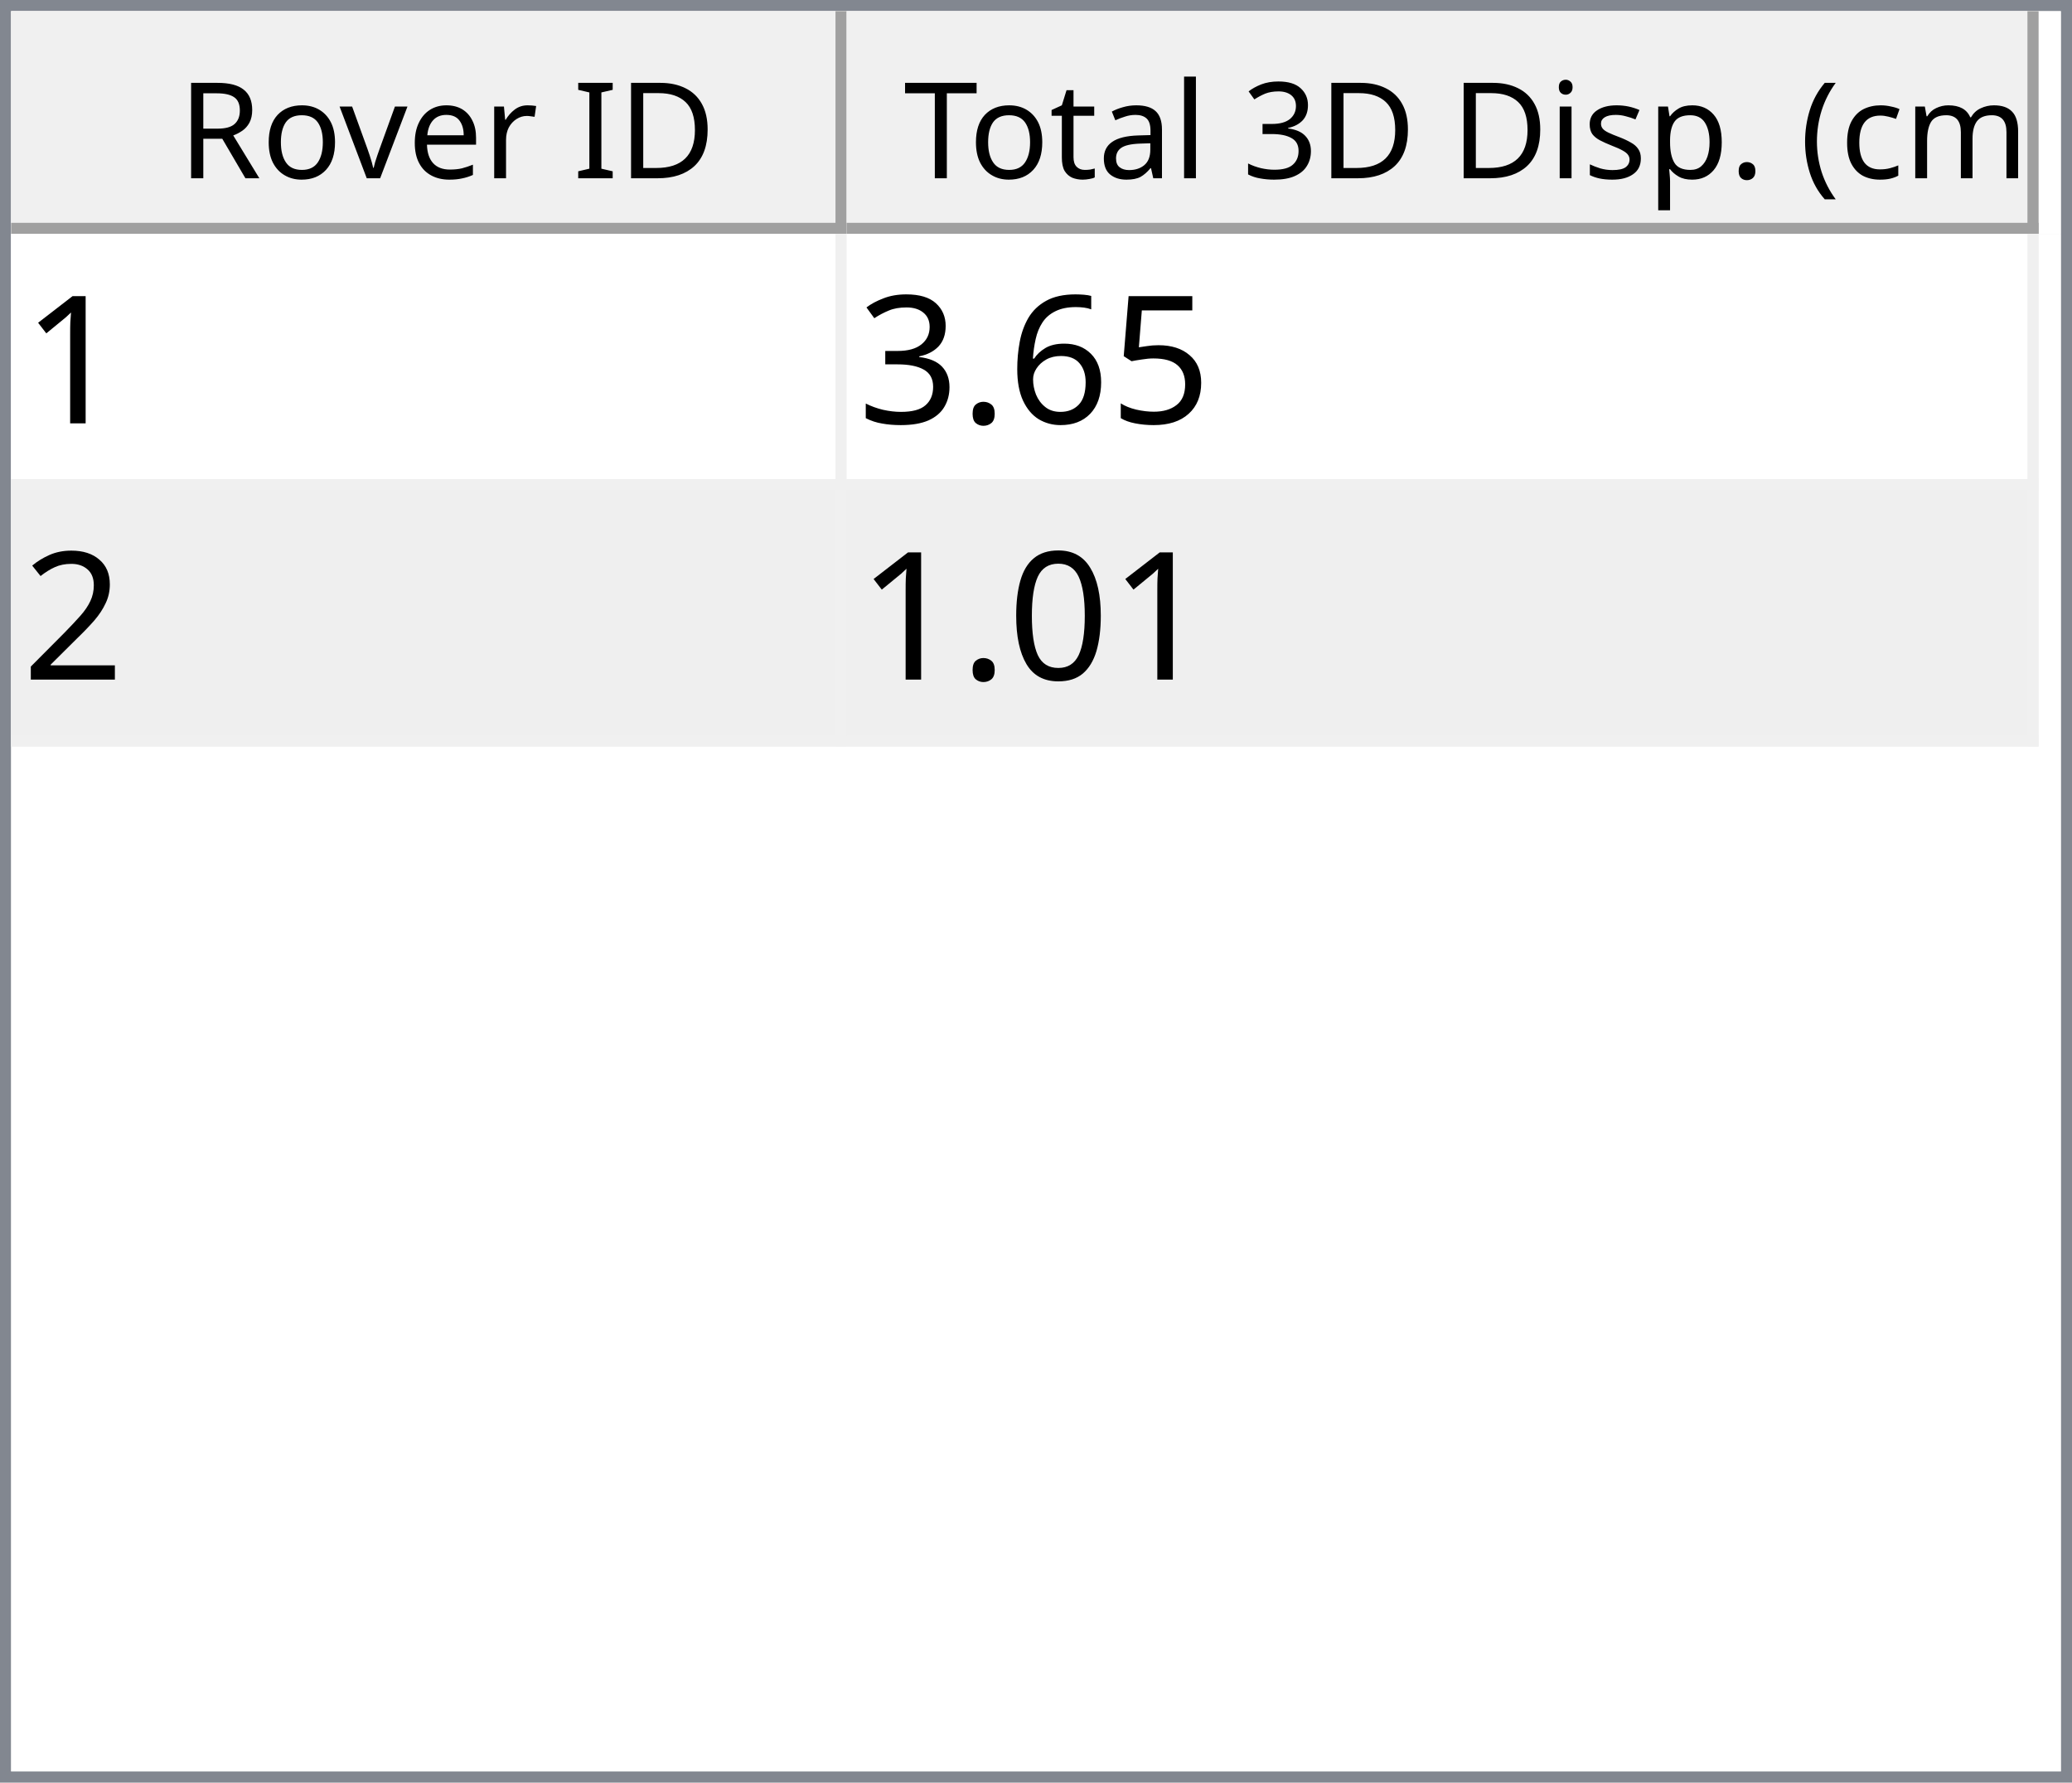
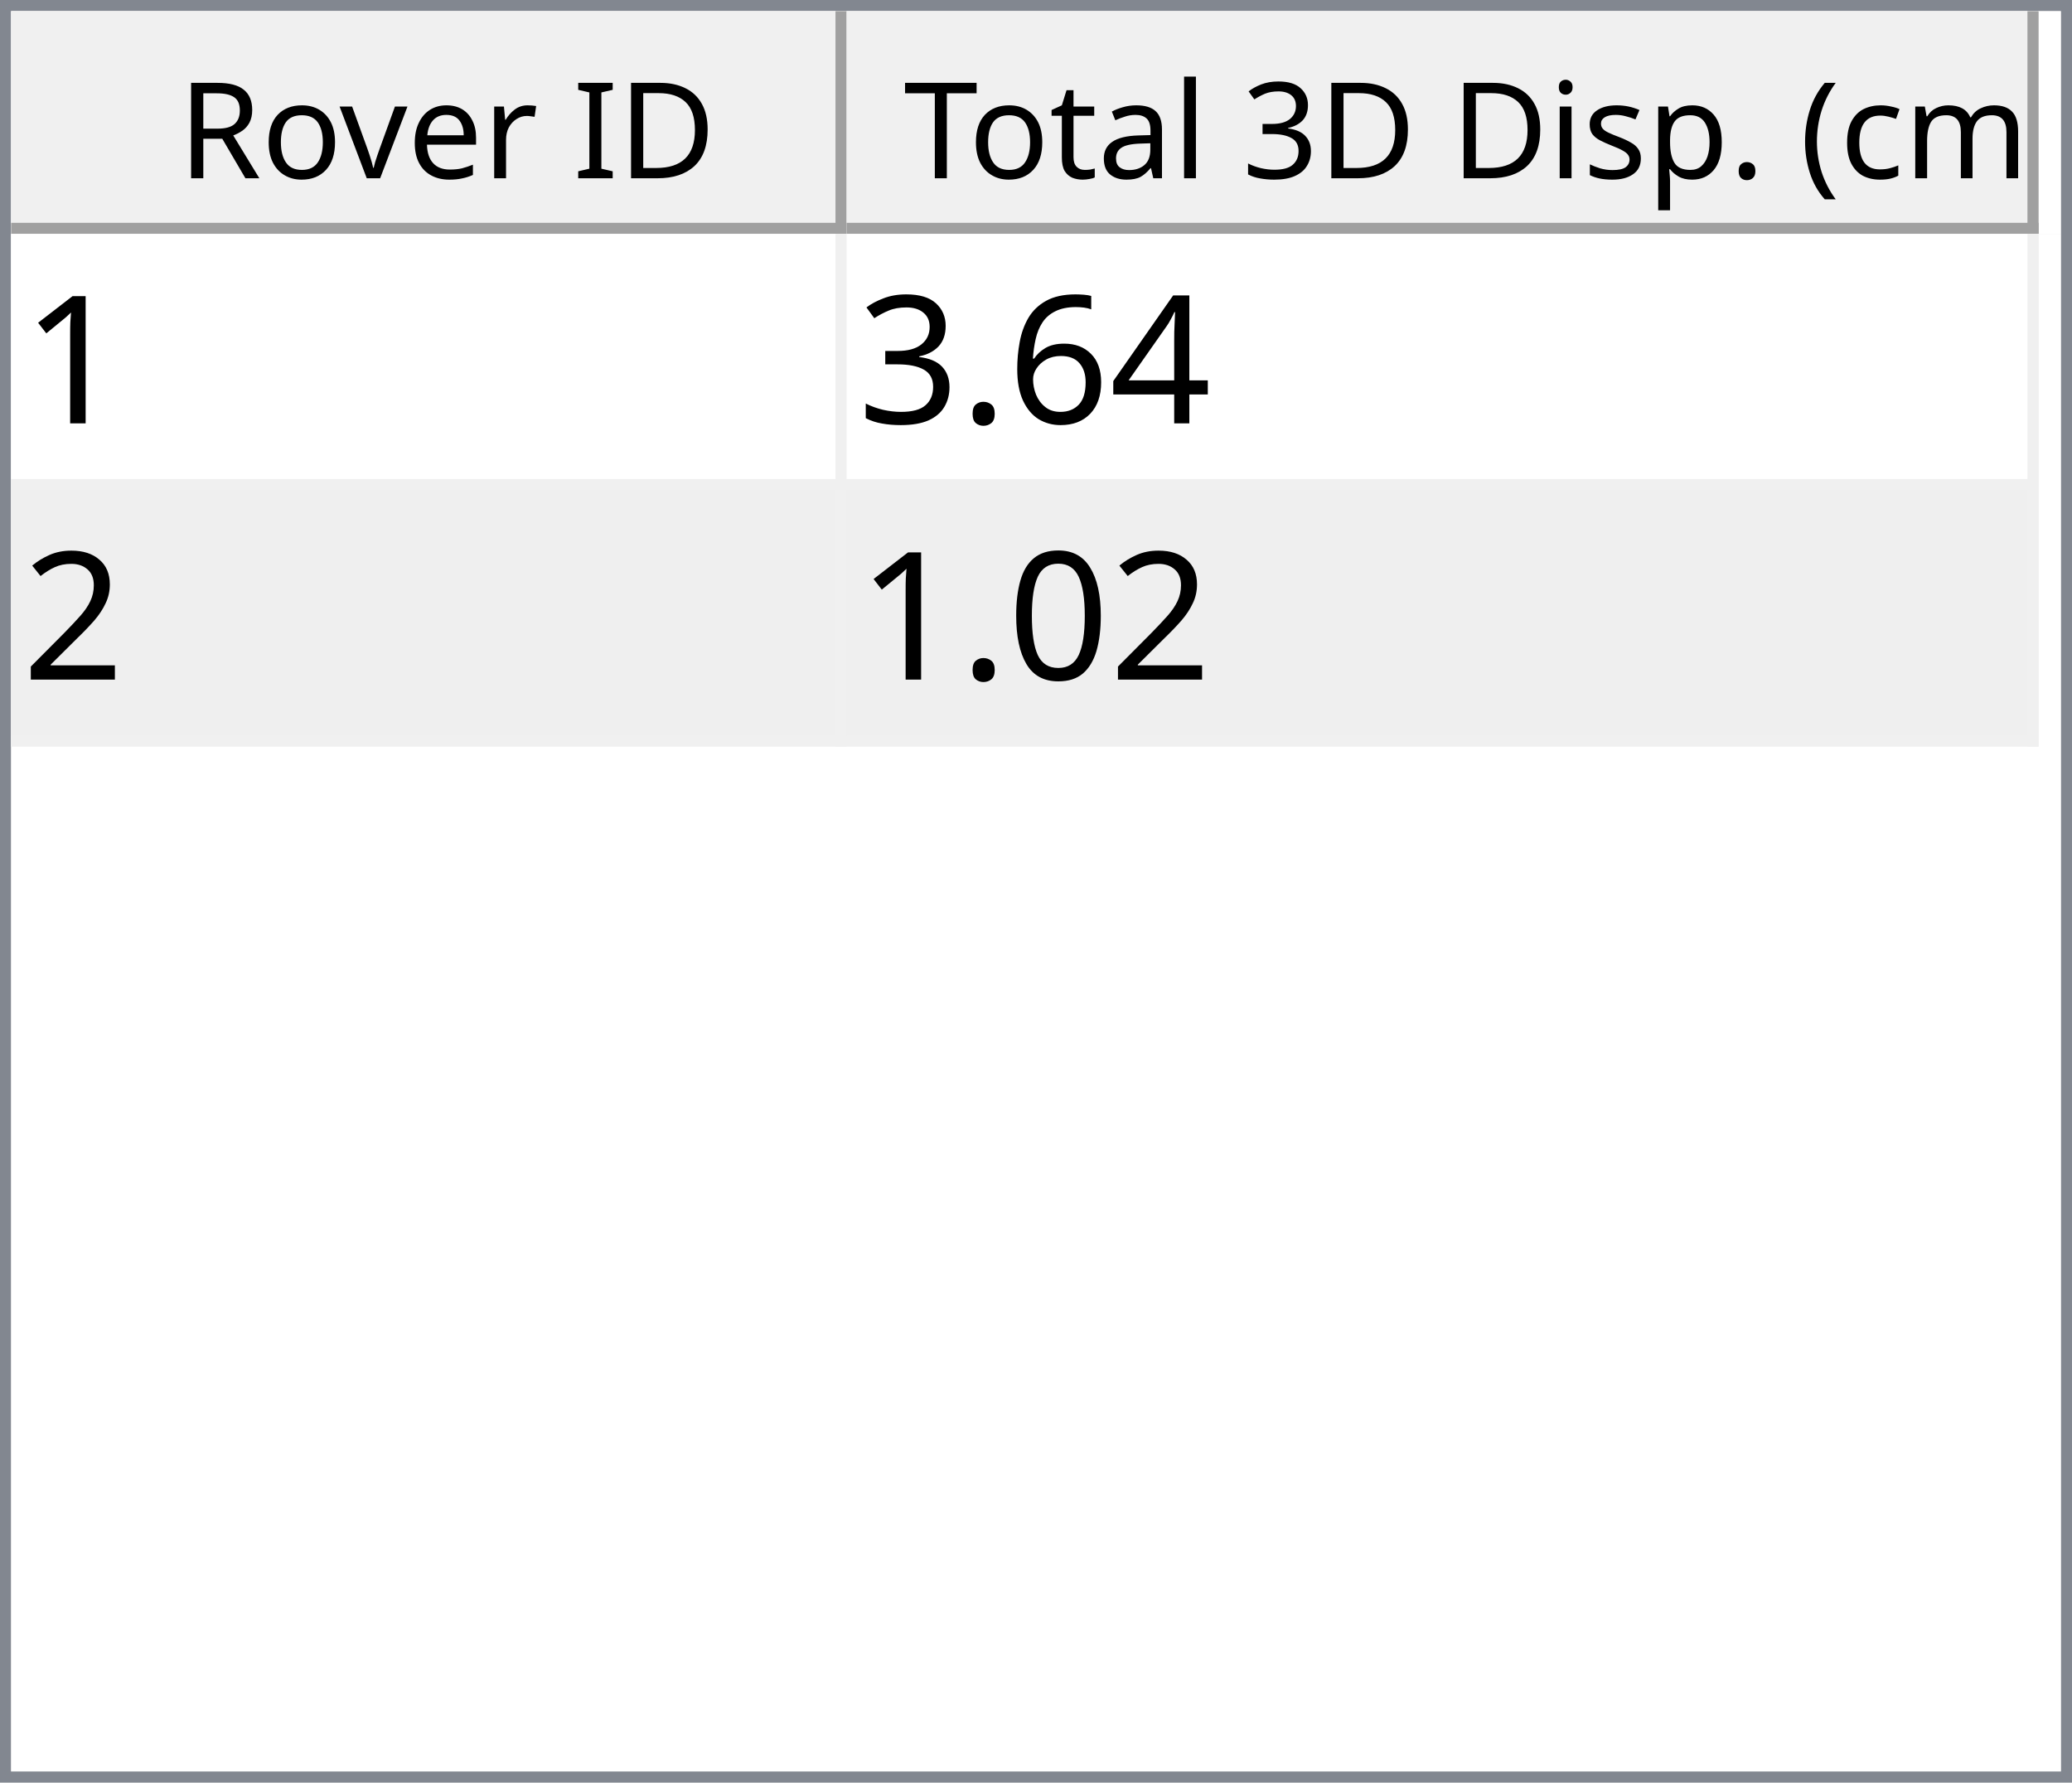
<svg xmlns="http://www.w3.org/2000/svg" style="fill-opacity:1; color-rendering:auto; color-interpolation:auto; text-rendering:auto; stroke:black; stroke-linecap:square; stroke-miterlimit:10; shape-rendering:auto; stroke-opacity:1; fill:black; stroke-dasharray:none; font-weight:normal; stroke-width:1; font-family:'Dialog'; font-style:normal; stroke-linejoin:miter; font-size:12px; stroke-dashoffset:0; image-rendering:auto;" width="186" height="160">
  <defs id="genericDefs" />
  <g>
    <defs id="defs1">
      <clipPath clipPathUnits="userSpaceOnUse" id="clipPath1">
        <path d="M0 0 L186 0 L186 160 L0 160 L0 0 Z" />
      </clipPath>
      <clipPath clipPathUnits="userSpaceOnUse" id="clipPath2">
        <path d="M0 0 L0 160 L186 160 L186 0 Z" />
      </clipPath>
      <clipPath clipPathUnits="userSpaceOnUse" id="clipPath3">
        <path d="M0 0 L0 20 L184 20 L184 0 Z" />
      </clipPath>
      <clipPath clipPathUnits="userSpaceOnUse" id="clipPath4">
        <path d="M0 0 L0 20 L75 20 L75 0 Z" />
      </clipPath>
      <clipPath clipPathUnits="userSpaceOnUse" id="clipPath5">
        <path d="M1 1 L1 19 L74 19 L74 1 Z" />
      </clipPath>
      <clipPath clipPathUnits="userSpaceOnUse" id="clipPath6">
        <path d="M0 0 L0 18 L73 18 L73 0 Z" />
      </clipPath>
      <clipPath clipPathUnits="userSpaceOnUse" id="clipPath7">
        <path d="M-0.5 -0.5 L-0.5 19.5 L74.5 19.5 L74.5 -0.5 Z" />
      </clipPath>
      <clipPath clipPathUnits="userSpaceOnUse" id="clipPath8">
        <path d="M0 0 L0 20 L107 20 L107 0 Z" />
      </clipPath>
      <clipPath clipPathUnits="userSpaceOnUse" id="clipPath9">
        <path d="M1 1 L1 19 L106 19 L106 1 Z" />
      </clipPath>
      <clipPath clipPathUnits="userSpaceOnUse" id="clipPath10">
        <path d="M0 0 L0 18 L105 18 L105 0 Z" />
      </clipPath>
      <clipPath clipPathUnits="userSpaceOnUse" id="clipPath11">
        <path d="M-0.5 -0.5 L-0.5 19.5 L106.5 19.5 L106.5 -0.5 Z" />
      </clipPath>
      <clipPath clipPathUnits="userSpaceOnUse" id="clipPath12">
        <path d="M0 0 L0 138 L184 138 L184 0 Z" />
      </clipPath>
      <clipPath clipPathUnits="userSpaceOnUse" id="clipPath13">
        <path d="M0 0 L0 46 L182 46 L182 0 Z" />
      </clipPath>
      <clipPath clipPathUnits="userSpaceOnUse" id="clipPath14">
        <path d="M-0.5 -0.5 L-0.5 45.5 L181.5 45.5 L181.5 -0.5 Z" />
      </clipPath>
      <clipPath clipPathUnits="userSpaceOnUse" id="clipPath15">
        <path d="M0 0 L0 22 L74 22 L74 0 Z" />
      </clipPath>
      <clipPath clipPathUnits="userSpaceOnUse" id="clipPath16">
        <path d="M0 0 L0 22 L106 22 L106 0 Z" />
      </clipPath>
      <font horiz-adv-x="64.551" id="font1">
        <font-face ascent="107.91" descent="25.098" units-per-em="100" style="font-style:normal; font-family:Segoe UI; font-weight:normal;" />
        <missing-glyph horiz-adv-x="64.551" d="M8.109 0 L8.109 68.266 L56.453 68.266 L56.453 0 L8.109 0 ZM15.328 7.234 L49.219 7.234 L49.219 61.031 L15.328 61.031 L15.328 7.234 Z" />
        <glyph unicode="D" horiz-adv-x="70.117" d="M9.188 0 L9.188 70.016 L28.516 70.016 Q65.531 70.016 65.531 35.891 Q65.531 19.672 55.25 9.836 Q44.969 0 27.734 0 L9.188 0 ZM17.391 62.594 L17.391 7.422 L27.828 7.422 Q41.609 7.422 49.273 14.797 Q56.938 22.172 56.938 35.688 Q56.938 62.594 28.328 62.594 L17.391 62.594 Z" />
        <glyph unicode="I" horiz-adv-x="26.611" d="M17.391 0 L9.188 0 L9.188 70.016 L17.391 70.016 L17.391 0 Z" />
        <glyph unicode=" " horiz-adv-x="27.393" d="" />
        <glyph unicode="r" horiz-adv-x="34.766" d="M34.188 41.891 Q32.078 43.5 28.125 43.5 Q23 43.5 19.555 38.672 Q16.109 33.844 16.109 25.484 L16.109 0 L8.109 0 L8.109 50 L16.109 50 L16.109 39.703 L16.312 39.703 Q18.016 44.969 21.531 47.922 Q25.047 50.875 29.391 50.875 Q32.516 50.875 34.188 50.203 L34.188 41.891 Z" />
        <glyph unicode="e" horiz-adv-x="52.295" d="M48.297 23 L12.984 23 Q13.188 14.656 17.484 10.109 Q21.781 5.562 29.297 5.562 Q37.75 5.562 44.828 11.141 L44.828 3.609 Q38.234 -1.172 27.391 -1.172 Q16.797 -1.172 10.742 5.641 Q4.688 12.453 4.688 24.812 Q4.688 36.469 11.305 43.82 Q17.922 51.172 27.734 51.172 Q37.547 51.172 42.922 44.828 Q48.297 38.484 48.297 27.203 L48.297 23 ZM40.094 29.781 Q40.047 36.719 36.75 40.578 Q33.453 44.438 27.594 44.438 Q21.922 44.438 17.969 40.383 Q14.016 36.328 13.094 29.781 L40.094 29.781 Z" />
        <glyph unicode="v" horiz-adv-x="47.9" d="M47.406 50 L27.484 0 L19.625 0 L0.688 50 L9.469 50 L22.172 13.672 Q23.578 9.672 23.922 6.688 L24.125 6.688 Q24.609 10.453 25.688 13.484 L38.969 50 L47.406 50 Z" />
        <glyph unicode="o" horiz-adv-x="58.594" d="M29 -1.172 Q17.922 -1.172 11.305 5.836 Q4.688 12.844 4.688 24.422 Q4.688 37.016 11.57 44.094 Q18.453 51.172 30.172 51.172 Q41.359 51.172 47.633 44.289 Q53.906 37.406 53.906 25.203 Q53.906 13.234 47.141 6.031 Q40.375 -1.172 29 -1.172 ZM29.594 44.438 Q21.875 44.438 17.383 39.188 Q12.891 33.938 12.891 24.703 Q12.891 15.828 17.43 10.695 Q21.969 5.562 29.594 5.562 Q37.359 5.562 41.531 10.594 Q45.703 15.625 45.703 24.906 Q45.703 34.281 41.531 39.359 Q37.359 44.438 29.594 44.438 Z" />
        <glyph unicode="R" horiz-adv-x="59.814" d="M59.375 0 L49.609 0 L37.891 19.625 Q36.281 22.359 34.766 24.289 Q33.25 26.219 31.664 27.438 Q30.078 28.656 28.25 29.219 Q26.422 29.781 24.125 29.781 L17.391 29.781 L17.391 0 L9.188 0 L9.188 70.016 L30.078 70.016 Q34.672 70.016 38.555 68.867 Q42.438 67.719 45.289 65.375 Q48.141 63.031 49.758 59.547 Q51.375 56.062 51.375 51.375 Q51.375 47.703 50.273 44.656 Q49.172 41.609 47.148 39.211 Q45.125 36.812 42.266 35.133 Q39.406 33.453 35.844 32.516 L35.844 32.328 Q37.594 31.547 38.891 30.547 Q40.188 29.547 41.359 28.18 Q42.531 26.812 43.68 25.078 Q44.828 23.344 46.234 21.047 L59.375 0 ZM17.391 62.594 L17.391 37.203 L28.516 37.203 Q31.594 37.203 34.203 38.133 Q36.812 39.062 38.719 40.797 Q40.625 42.531 41.703 45.047 Q42.781 47.562 42.781 50.688 Q42.781 56.297 39.141 59.445 Q35.5 62.594 28.609 62.594 L17.391 62.594 Z" />
        <glyph unicode=")" horiz-adv-x="30.176" d="M8.297 -15.922 L1.172 -15.922 Q16.406 2.344 16.406 26.812 Q16.406 51.469 1.078 70.016 L8.297 70.016 Q23.531 52.156 23.531 26.703 Q23.531 1.375 8.297 -15.922 Z" />
        <glyph unicode="m" horiz-adv-x="86.133" d="M79.109 0 L71.094 0 L71.094 28.719 Q71.094 37.016 68.531 40.727 Q65.969 44.438 59.906 44.438 Q54.781 44.438 51.195 39.75 Q47.609 35.062 47.609 28.516 L47.609 0 L39.594 0 L39.594 29.688 Q39.594 44.438 28.219 44.438 Q22.953 44.438 19.531 40.016 Q16.109 35.594 16.109 28.516 L16.109 0 L8.109 0 L8.109 50 L16.109 50 L16.109 42.094 L16.312 42.094 Q21.625 51.172 31.844 51.172 Q36.969 51.172 40.773 48.312 Q44.578 45.453 46 40.828 Q51.562 51.172 62.594 51.172 Q79.109 51.172 79.109 30.812 L79.109 0 Z" />
        <glyph unicode="c" horiz-adv-x="46.191" d="M42.188 2.297 Q36.422 -1.172 28.516 -1.172 Q17.828 -1.172 11.258 5.789 Q4.688 12.75 4.688 23.828 Q4.688 36.188 11.766 43.68 Q18.844 51.172 30.672 51.172 Q37.25 51.172 42.281 48.734 L42.281 40.531 Q36.719 44.438 30.375 44.438 Q22.703 44.438 17.797 38.945 Q12.891 33.453 12.891 24.516 Q12.891 15.719 17.508 10.641 Q22.125 5.562 29.891 5.562 Q36.422 5.562 42.188 9.906 L42.188 2.297 Z" />
        <glyph unicode="(" horiz-adv-x="30.176" d="M29.109 -15.922 L21.969 -15.922 Q6.844 1.375 6.844 26.703 Q6.844 52.156 21.969 70.016 L29.203 70.016 Q13.875 51.469 13.875 26.812 Q13.875 2.344 29.109 -15.922 Z" />
        <glyph unicode="." horiz-adv-x="21.68" d="M10.891 -1.078 Q8.641 -1.078 7.055 0.539 Q5.469 2.156 5.469 4.391 Q5.469 6.641 7.055 8.273 Q8.641 9.906 10.891 9.906 Q13.188 9.906 14.797 8.273 Q16.406 6.641 16.406 4.391 Q16.406 2.156 14.797 0.539 Q13.188 -1.078 10.891 -1.078 Z" />
        <glyph unicode="p" horiz-adv-x="58.789" d="M16.312 7.234 L16.109 7.234 L16.109 -23 L8.109 -23 L8.109 50 L16.109 50 L16.109 41.219 L16.312 41.219 Q22.219 51.172 33.594 51.172 Q43.266 51.172 48.688 44.461 Q54.109 37.75 54.109 26.469 Q54.109 13.922 48 6.375 Q41.891 -1.172 31.297 -1.172 Q21.578 -1.172 16.312 7.234 ZM16.109 27.391 L16.109 20.406 Q16.109 14.203 20.141 9.883 Q24.172 5.562 30.375 5.562 Q37.641 5.562 41.773 11.133 Q45.906 16.703 45.906 26.609 Q45.906 34.969 42.047 39.703 Q38.188 44.438 31.594 44.438 Q24.609 44.438 20.359 39.578 Q16.109 34.719 16.109 27.391 Z" />
        <glyph unicode="s" horiz-adv-x="42.432" d="M5.078 1.812 L5.078 10.406 Q11.625 5.562 19.484 5.562 Q30.031 5.562 30.031 12.594 Q30.031 14.594 29.125 15.992 Q28.219 17.391 26.68 18.461 Q25.141 19.531 23.07 20.383 Q21 21.234 18.609 22.172 Q15.281 23.484 12.766 24.828 Q10.25 26.172 8.57 27.859 Q6.891 29.547 6.031 31.695 Q5.172 33.844 5.172 36.719 Q5.172 40.234 6.789 42.945 Q8.406 45.656 11.086 47.484 Q13.766 49.312 17.211 50.242 Q20.656 51.172 24.312 51.172 Q30.812 51.172 35.938 48.922 L35.938 40.828 Q30.422 44.438 23.25 44.438 Q21 44.438 19.195 43.922 Q17.391 43.406 16.094 42.477 Q14.797 41.547 14.086 40.258 Q13.375 38.969 13.375 37.406 Q13.375 35.453 14.086 34.133 Q14.797 32.812 16.164 31.789 Q17.531 30.766 19.484 29.938 Q21.438 29.109 23.922 28.125 Q27.25 26.859 29.883 25.516 Q32.516 24.172 34.375 22.484 Q36.234 20.797 37.234 18.602 Q38.234 16.406 38.234 13.375 Q38.234 9.672 36.602 6.938 Q34.969 4.203 32.234 2.398 Q29.5 0.594 25.93 -0.289 Q22.359 -1.172 18.453 -1.172 Q10.75 -1.172 5.078 1.812 Z" />
        <glyph unicode="i" horiz-adv-x="24.219" d="M12.203 62.703 Q10.062 62.703 8.547 64.164 Q7.031 65.625 7.031 67.875 Q7.031 70.125 8.547 71.609 Q10.062 73.094 12.203 73.094 Q14.406 73.094 15.945 71.609 Q17.484 70.125 17.484 67.875 Q17.484 65.719 15.945 64.211 Q14.406 62.703 12.203 62.703 ZM16.109 0 L8.109 0 L8.109 50 L16.109 50 L16.109 0 Z" />
        <glyph unicode="3" horiz-adv-x="53.906" d="M46.531 19.828 Q46.531 15.094 44.75 11.211 Q42.969 7.328 39.719 4.57 Q36.469 1.812 31.93 0.297 Q27.391 -1.219 21.922 -1.219 Q11.922 -1.219 6 2.594 L6 11.188 Q13.094 5.609 22.219 5.609 Q25.875 5.609 28.828 6.539 Q31.781 7.469 33.906 9.227 Q36.031 10.984 37.18 13.477 Q38.328 15.969 38.328 19.094 Q38.328 32.812 18.797 32.812 L12.984 32.812 L12.984 39.594 L18.5 39.594 Q35.797 39.594 35.797 52.484 Q35.797 64.406 22.609 64.406 Q15.188 64.406 8.688 59.422 L8.688 67.188 Q15.375 71.188 24.609 71.188 Q29 71.188 32.57 69.969 Q36.141 68.75 38.68 66.555 Q41.219 64.359 42.609 61.281 Q44 58.203 44 54.5 Q44 40.672 30.031 36.719 L30.031 36.531 Q33.594 36.141 36.625 34.797 Q39.656 33.453 41.852 31.305 Q44.047 29.156 45.289 26.25 Q46.531 23.344 46.531 19.828 Z" />
        <glyph unicode="l" horiz-adv-x="24.219" d="M16.109 0 L8.109 0 L8.109 74.031 L16.109 74.031 L16.109 0 Z" />
        <glyph unicode="a" horiz-adv-x="50.879" d="M43.891 0 L35.891 0 L35.891 7.812 L35.688 7.812 Q30.469 -1.172 20.312 -1.172 Q12.844 -1.172 8.617 2.781 Q4.391 6.734 4.391 13.281 Q4.391 27.297 20.906 29.594 L35.891 31.688 Q35.891 44.438 25.594 44.438 Q16.547 44.438 9.281 38.281 L9.281 46.484 Q16.656 51.172 26.266 51.172 Q43.891 51.172 43.891 32.516 L43.891 0 ZM35.891 25.297 L23.828 23.641 Q18.266 22.859 15.43 20.875 Q12.594 18.891 12.594 13.875 Q12.594 10.203 15.211 7.883 Q17.828 5.562 22.172 5.562 Q28.125 5.562 32.008 9.742 Q35.891 13.922 35.891 20.312 L35.891 25.297 Z" />
        <glyph unicode="t" horiz-adv-x="33.887" d="M31.297 0.484 Q28.469 -1.078 23.828 -1.078 Q10.688 -1.078 10.688 13.578 L10.688 43.172 L2.094 43.172 L2.094 50 L10.688 50 L10.688 62.203 L18.703 64.797 L18.703 50 L31.297 50 L31.297 43.172 L18.703 43.172 L18.703 14.984 Q18.703 9.969 20.414 7.82 Q22.125 5.672 26.078 5.672 Q29.109 5.672 31.297 7.328 L31.297 0.484 Z" />
        <glyph unicode="T" horiz-adv-x="52.393" d="M50.594 62.594 L30.375 62.594 L30.375 0 L22.172 0 L22.172 62.594 L2 62.594 L2 70.016 L50.594 70.016 L50.594 62.594 Z" />
      </font>
      <font horiz-adv-x="75.0" id="font2">
        <font-face ascent="100.537" descent="21.973" units-per-em="100" style="font-style:normal; font-family:sans-serif; font-weight:normal;" />
        <missing-glyph horiz-adv-x="75.0" d="M12.5 0 L12.5 62.5 L62.5 62.5 L62.5 0 L12.5 0 ZM14.062 1.562 L60.938 1.562 L60.938 60.938 L14.062 60.938 L14.062 1.562 Z" />
        <glyph unicode="1" horiz-adv-x="55.615" d="M37.25 0 L28.469 0 L28.469 56 Q25.297 52.984 20.141 49.953 Q14.984 46.922 10.891 45.406 L10.891 53.906 Q18.266 57.375 23.781 62.305 Q29.297 67.234 31.594 71.875 L37.25 71.875 L37.25 0 Z" />
-         <glyph unicode="5" horiz-adv-x="55.615" d="M4.156 18.75 L13.375 19.531 Q14.406 12.797 18.141 9.398 Q21.875 6 27.156 6 Q33.5 6 37.891 10.789 Q42.281 15.578 42.281 23.484 Q42.281 31 38.062 35.352 Q33.844 39.703 27 39.703 Q22.75 39.703 19.336 37.773 Q15.922 35.844 13.969 32.766 L5.719 33.844 L12.641 70.609 L48.25 70.609 L48.25 62.203 L19.672 62.203 L15.828 42.969 Q22.266 47.469 29.344 47.469 Q38.719 47.469 45.164 40.969 Q51.609 34.469 51.609 24.266 Q51.609 14.547 45.953 7.469 Q39.062 -1.219 27.156 -1.219 Q17.391 -1.219 11.211 4.25 Q5.031 9.719 4.156 18.75 Z" />
+         <glyph unicode="4" horiz-adv-x="55.615" d="M32.328 0 L32.328 17.141 L1.266 17.141 L1.266 25.203 L33.938 71.578 L41.109 71.578 L41.109 25.203 L50.781 25.203 L50.781 17.141 L41.109 17.141 L41.109 0 L32.328 0 ZM32.328 25.203 L32.328 57.469 L9.906 25.203 L32.328 25.203 Z" />
        <glyph unicode="6" horiz-adv-x="55.615" d="M49.75 54.047 L41.016 53.375 Q39.844 58.547 37.703 60.891 Q34.125 64.656 28.906 64.656 Q24.703 64.656 21.531 62.312 Q17.391 59.281 14.992 53.469 Q12.594 47.656 12.5 36.922 Q15.672 41.75 20.266 44.094 Q24.859 46.438 29.891 46.438 Q38.672 46.438 44.852 39.969 Q51.031 33.5 51.031 23.25 Q51.031 16.5 48.125 10.719 Q45.219 4.938 40.141 1.859 Q35.062 -1.219 28.609 -1.219 Q17.625 -1.219 10.695 6.859 Q3.766 14.938 3.766 33.5 Q3.766 54.25 11.422 63.672 Q18.109 71.875 29.438 71.875 Q37.891 71.875 43.289 67.141 Q48.688 62.406 49.75 54.047 ZM13.875 23.188 Q13.875 18.656 15.797 14.508 Q17.719 10.359 21.188 8.18 Q24.656 6 28.469 6 Q34.031 6 38.039 10.492 Q42.047 14.984 42.047 22.703 Q42.047 30.125 38.086 34.398 Q34.125 38.672 28.125 38.672 Q22.172 38.672 18.023 34.398 Q13.875 30.125 13.875 23.188 Z" />
        <glyph unicode="." horiz-adv-x="27.783" d="M9.078 0 L9.078 10.016 L19.094 10.016 L19.094 0 L9.078 0 Z" />
        <glyph unicode="3" horiz-adv-x="55.615" d="M4.203 18.891 L12.984 20.062 Q14.5 12.594 18.141 9.297 Q21.781 6 27 6 Q33.203 6 37.477 10.297 Q41.75 14.594 41.75 20.953 Q41.75 27 37.797 30.93 Q33.844 34.859 27.734 34.859 Q25.25 34.859 21.531 33.891 L22.516 41.609 Q23.391 41.5 23.922 41.5 Q29.547 41.5 34.039 44.43 Q38.531 47.359 38.531 53.469 Q38.531 58.297 35.258 61.477 Q31.984 64.656 26.812 64.656 Q21.688 64.656 18.266 61.43 Q14.844 58.203 13.875 51.766 L5.078 53.328 Q6.688 62.156 12.398 67.016 Q18.109 71.875 26.609 71.875 Q32.469 71.875 37.398 69.359 Q42.328 66.844 44.945 62.5 Q47.562 58.156 47.562 53.266 Q47.562 48.641 45.07 44.828 Q42.578 41.016 37.703 38.766 Q44.047 37.312 47.562 32.695 Q51.078 28.078 51.078 21.141 Q51.078 11.766 44.242 5.25 Q37.406 -1.266 26.953 -1.266 Q17.531 -1.266 11.305 4.352 Q5.078 9.969 4.203 18.891 Z" />
        <glyph unicode="2" horiz-adv-x="55.615" d="M50.344 8.453 L50.344 0 L3.031 0 Q2.938 3.172 4.047 6.109 Q5.859 10.938 9.836 15.625 Q13.812 20.312 21.344 26.469 Q33.016 36.031 37.117 41.625 Q41.219 47.219 41.219 52.203 Q41.219 57.422 37.477 61.008 Q33.734 64.594 27.734 64.594 Q21.391 64.594 17.578 60.789 Q13.766 56.984 13.719 50.25 L4.688 51.172 Q5.609 61.281 11.664 66.578 Q17.719 71.875 27.938 71.875 Q38.234 71.875 44.242 66.164 Q50.25 60.453 50.25 52 Q50.25 47.703 48.492 43.555 Q46.734 39.406 42.656 34.812 Q38.578 30.219 29.109 22.219 Q21.188 15.578 18.945 13.211 Q16.703 10.844 15.234 8.453 L50.344 8.453 Z" />
        <glyph unicode="0" horiz-adv-x="55.615" d="M4.156 35.297 Q4.156 48 6.766 55.742 Q9.375 63.484 14.523 67.68 Q19.672 71.875 27.484 71.875 Q33.25 71.875 37.594 69.555 Q41.938 67.234 44.773 62.867 Q47.609 58.5 49.219 52.227 Q50.828 45.953 50.828 35.297 Q50.828 22.703 48.242 14.969 Q45.656 7.234 40.508 3.008 Q35.359 -1.219 27.484 -1.219 Q17.141 -1.219 11.234 6.203 Q4.156 15.141 4.156 35.297 ZM13.188 35.297 Q13.188 17.672 17.312 11.836 Q21.438 6 27.484 6 Q33.547 6 37.672 11.859 Q41.797 17.719 41.797 35.297 Q41.797 52.984 37.672 58.789 Q33.547 64.594 27.391 64.594 Q21.344 64.594 17.719 59.469 Q13.188 52.938 13.188 35.297 Z" />
      </font>
    </defs>
    <g style="fill:white; stroke:white;">
      <rect x="0" y="0" width="186" style="clip-path:url(#clipPath1); stroke:none;" height="160" />
    </g>
    <g style="fill:white; text-rendering:optimizeSpeed; color-rendering:optimizeSpeed; image-rendering:optimizeSpeed; shape-rendering:crispEdges; stroke:white; color-interpolation:sRGB;">
      <rect x="0" width="186" height="160" y="0" style="stroke:none;" />
      <path style="stroke:none;" d="M0 160 L186 160 L186 0 L0 0 Z" />
    </g>
    <g style="fill:rgb(240,240,240); font-family:'Segoe UI'; stroke:rgb(240,240,240);">
      <rect x="0" y="0" width="186" style="clip-path:url(#clipPath2); stroke:none;" height="160" />
    </g>
    <g style="fill:rgb(130,135,144); font-family:'Segoe UI'; stroke:rgb(130,135,144);">
      <path d="M0 0 L186 0 L186 160 L0 160 L0 0 ZM1 1 L185 1 L185 159 L1 159 L1 1 Z" style="fill-rule:evenodd; clip-path:url(#clipPath2); stroke:none;" />
    </g>
    <g style="fill:white; font-family:'Segoe UI'; stroke:white;" transform="translate(1,1)">
      <rect x="0" y="0" width="184" style="clip-path:url(#clipPath3); stroke:none;" height="20" />
    </g>
    <g style="fill:rgb(240,240,240); font-family:'Segoe UI'; stroke:rgb(240,240,240);" transform="translate(1,1)">
      <rect x="0" y="0" width="75" style="clip-path:url(#clipPath4); stroke:none;" height="20" />
    </g>
    <g style="font-family:'Segoe UI';" transform="translate(2,2)">
      <text x="14" xml:space="preserve" y="14" style="clip-path:url(#clipPath6); stroke:none;">Rover ID</text>
    </g>
    <g style="fill:rgb(160,160,160); font-family:'Segoe UI'; stroke:rgb(160,160,160); stroke-linejoin:bevel;" transform="translate(1.5,1.5)">
      <line x1="74" x2="74" y1="0" style="fill:none; clip-path:url(#clipPath7);" y2="19" />
    </g>
    <g style="fill:rgb(160,160,160); font-family:'Segoe UI'; stroke:rgb(160,160,160); stroke-linejoin:bevel;" transform="matrix(1,0,0,1,1,1) translate(0.5,0.5)">
      <line x1="0" x2="74" y1="19" style="fill:none; clip-path:url(#clipPath7);" y2="19" />
    </g>
    <g style="fill:rgb(240,240,240); font-family:'Segoe UI'; stroke:rgb(240,240,240);" transform="translate(76,1)">
      <rect x="0" y="0" width="107" style="clip-path:url(#clipPath8); stroke:none;" height="20" />
    </g>
    <g style="font-family:'Segoe UI';" transform="translate(77,2)">
      <text x="1" xml:space="preserve" y="14" style="clip-path:url(#clipPath10); stroke:none;"> Total 3D Disp. (cm)</text>
    </g>
    <g style="fill:rgb(160,160,160); font-family:'Segoe UI'; stroke:rgb(160,160,160); stroke-linejoin:bevel;" transform="translate(76.5,1.5)">
      <line x1="106" x2="106" y1="0" style="fill:none; clip-path:url(#clipPath11);" y2="19" />
    </g>
    <g style="fill:rgb(160,160,160); font-family:'Segoe UI'; stroke:rgb(160,160,160); stroke-linejoin:bevel;" transform="matrix(1,0,0,1,76,1) translate(0.5,0.5)">
      <line x1="0" x2="106" y1="19" style="fill:none; clip-path:url(#clipPath11);" y2="19" />
    </g>
    <g style="fill:white; font-family:'Segoe UI'; stroke:white;" transform="translate(1,21)">
      <rect x="0" y="0" width="184" style="clip-path:url(#clipPath12); stroke:none;" height="138" />
    </g>
    <g style="fill:rgb(240,240,240); font-size:16px; font-family:sans-serif; stroke:rgb(240,240,240);" transform="translate(1,21)">
      <rect x="0" y="0" width="182" style="clip-path:url(#clipPath13); stroke:none;" height="46" />
      <line transform="translate(0.5,0.5)" x1="0" x2="181" y1="22" style="clip-path:url(#clipPath14); fill:none; stroke-linejoin:bevel;" y2="22" />
    </g>
    <g transform="matrix(1,0,0,1,1,21) translate(0.5,0.5)" style="fill:rgb(240,240,240); font-size:16px; font-family:sans-serif; stroke:rgb(240,240,240); stroke-linejoin:bevel;">
      <line x1="0" x2="181" y1="45" style="fill:none; clip-path:url(#clipPath14);" y2="45" />
    </g>
    <g transform="matrix(1,0,0,1,1,21) translate(0.5,0.5)" style="fill:rgb(240,240,240); font-size:16px; font-family:sans-serif; stroke:rgb(240,240,240); stroke-linejoin:bevel;">
      <line x1="74" x2="74" y1="0" style="fill:none; clip-path:url(#clipPath14);" y2="45" />
    </g>
    <g transform="matrix(1,0,0,1,1,21) translate(0.5,0.5)" style="fill:rgb(240,240,240); font-size:16px; font-family:sans-serif; stroke:rgb(240,240,240); stroke-linejoin:bevel;">
      <line x1="181" x2="181" y1="0" style="fill:none; clip-path:url(#clipPath14);" y2="45" />
    </g>
    <g style="fill:white; font-size:16px; font-family:sans-serif; stroke:white;" transform="matrix(1,0,0,1,1,21)">
      <rect x="0" y="0" width="74" style="clip-path:url(#clipPath15); stroke:none;" height="22" />
      <text x="1" y="17" style="fill:black; clip-path:url(#clipPath15); stroke:none;" xml:space="preserve">1</text>
    </g>
    <g style="fill:white; font-size:16px; font-family:sans-serif; stroke:white;" transform="matrix(1,0,0,1,1,21) translate(75,0)">
      <rect x="0" y="0" width="106" style="clip-path:url(#clipPath16); stroke:none;" height="22" />
-       <text x="1" y="17" style="fill:black; clip-path:url(#clipPath16); stroke:none;" xml:space="preserve">3.65</text>
+       <text x="1" y="17" style="fill:black; clip-path:url(#clipPath16); stroke:none;" xml:space="preserve">3.64</text>
    </g>
    <g style="fill:rgb(239,239,239); font-size:16px; font-family:sans-serif; stroke:rgb(239,239,239);" transform="matrix(1,0,0,1,1,21) translate(0,23)">
      <rect x="0" y="0" width="74" style="clip-path:url(#clipPath15); stroke:none;" height="22" />
      <text x="1" y="17" style="fill:black; clip-path:url(#clipPath15); stroke:none;" xml:space="preserve">2</text>
    </g>
    <g style="fill:rgb(239,239,239); font-size:16px; font-family:sans-serif; stroke:rgb(239,239,239);" transform="matrix(1,0,0,1,1,21) translate(75,23)">
      <rect x="0" y="0" width="106" style="clip-path:url(#clipPath16); stroke:none;" height="22" />
-       <text x="1" y="17" style="fill:black; clip-path:url(#clipPath16); stroke:none;" xml:space="preserve">1.01</text>
+       <text x="1" y="17" style="fill:black; clip-path:url(#clipPath16); stroke:none;" xml:space="preserve">1.02</text>
    </g>
  </g>
</svg>
